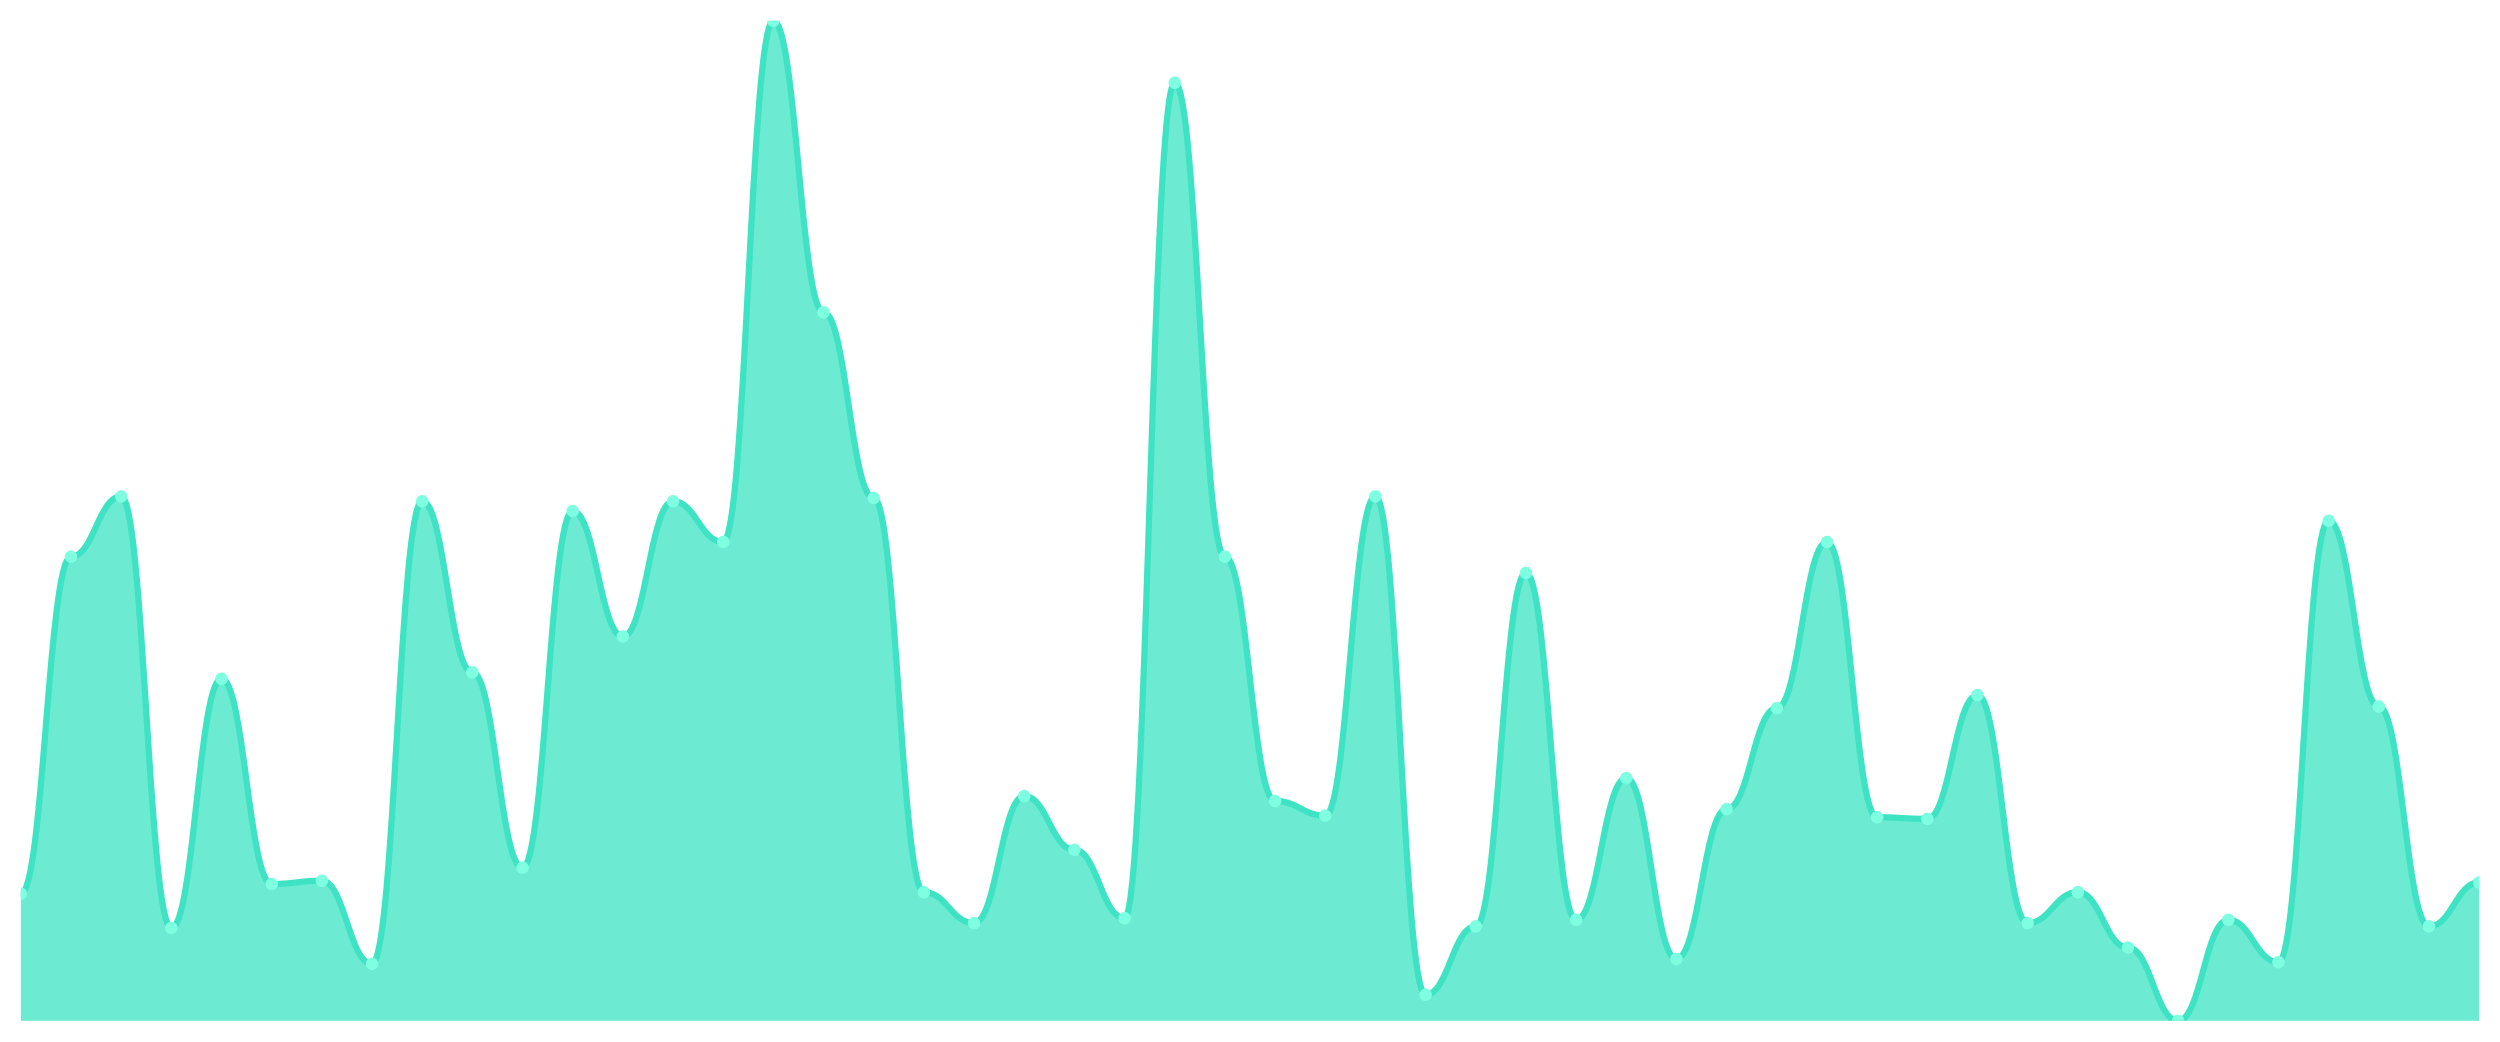
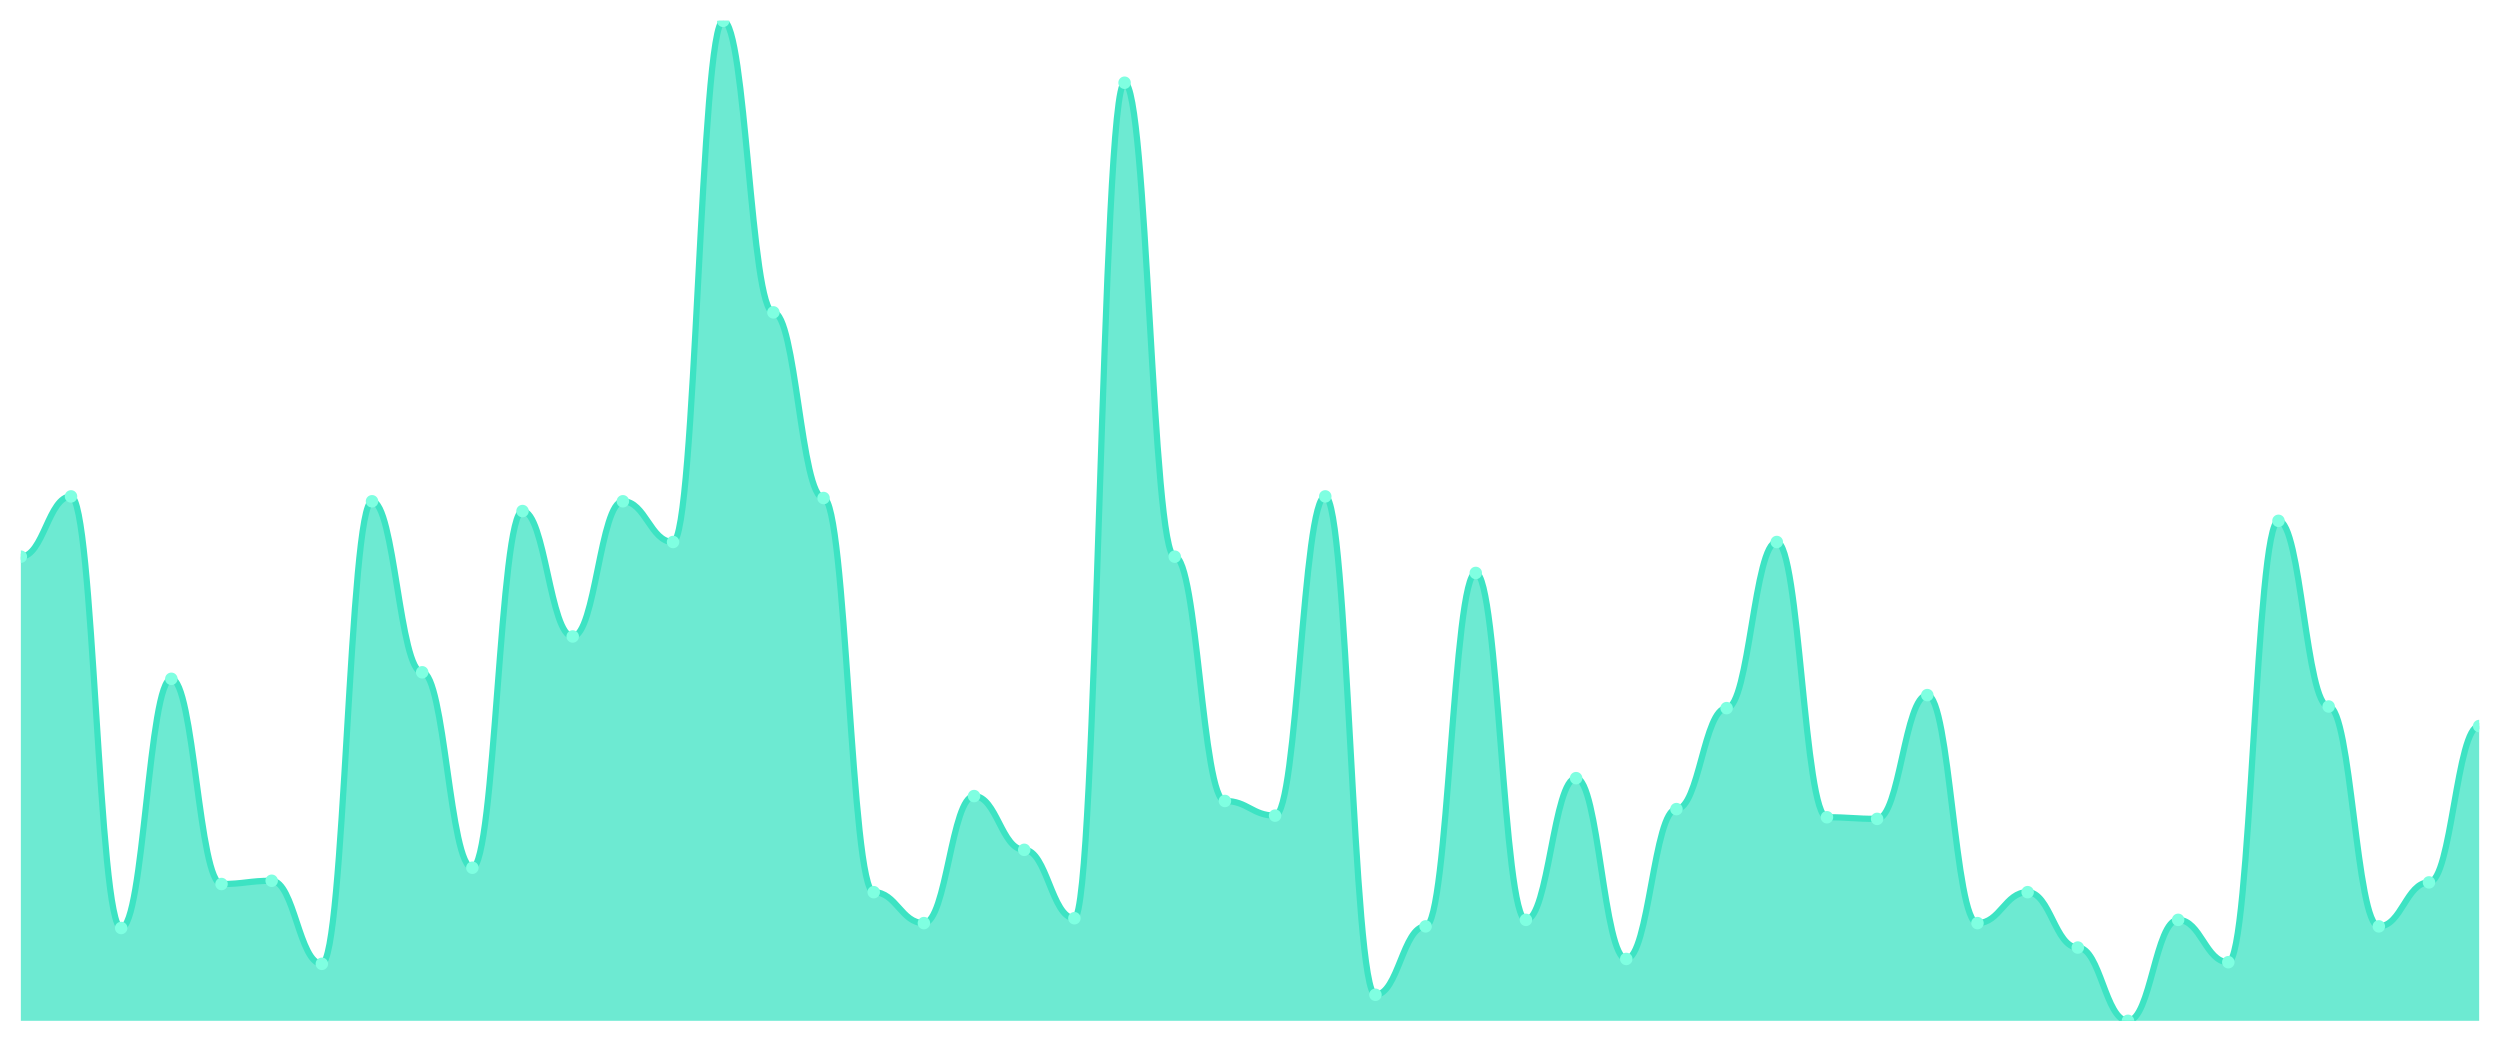
<svg xmlns="http://www.w3.org/2000/svg" viewBox="0 0 1200 500" width="1200" height="500">
  <defs>
    <clipPath id="c">
      <rect x="10" y="10" width="1180" height="480" />
    </clipPath>
  </defs>
  <rect width="1200" height="500" fill="none" />
  <g clip-path="url(#c)">
-     <path d="M 10,490 L 10,429.023 C 20.837,429.023 23.245,267.199 34.082,267.199 C 44.918,267.199 47.327,238.274 58.163,238.274 C 69,238.274 71.408,445.44 82.245,445.44 C 93.082,445.44 95.49,325.831 106.327,325.831 C 117.163,325.831 119.571,424.332 130.408,424.332 C 141.245,424.332 143.653,422.769 154.49,422.769 C 165.327,422.769 167.735,462.638 178.571,462.638 C 189.408,462.638 191.816,240.619 202.653,240.619 C 213.49,240.619 215.898,322.704 226.735,322.704 C 237.571,322.704 239.98,416.515 250.816,416.515 C 261.653,416.515 264.061,245.309 274.898,245.309 C 285.735,245.309 288.143,305.505 298.98,305.505 C 309.816,305.505 312.224,240.619 323.061,240.619 C 333.898,240.619 336.306,260.163 347.143,260.163 C 357.98,260.163 360.388,10 371.224,10 C 382.061,10 384.469,149.935 395.306,149.935 C 406.143,149.935 408.551,239.055 419.388,239.055 C 430.224,239.055 432.633,428.241 443.469,428.241 C 454.306,428.241 456.714,443.094 467.551,443.094 C 478.388,443.094 480.796,382.117 491.633,382.117 C 502.469,382.117 504.878,407.915 515.714,407.915 C 526.551,407.915 528.959,440.749 539.796,440.749 C 550.633,440.749 553.041,39.707 563.878,39.707 C 574.714,39.707 577.122,267.199 587.959,267.199 C 598.796,267.199 601.204,384.463 612.041,384.463 C 622.878,384.463 625.286,391.498 636.122,391.498 C 646.959,391.498 649.367,238.274 660.204,238.274 C 671.041,238.274 673.449,477.492 684.286,477.492 C 695.122,477.492 697.531,444.658 708.367,444.658 C 719.204,444.658 721.612,275.016 732.449,275.016 C 743.286,275.016 745.694,441.531 756.531,441.531 C 767.367,441.531 769.776,373.518 780.612,373.518 C 791.449,373.518 793.857,460.293 804.694,460.293 C 815.531,460.293 817.939,388.371 828.776,388.371 C 839.612,388.371 842.02,339.902 852.857,339.902 C 863.694,339.902 866.102,260.163 876.939,260.163 C 887.776,260.163 890.184,392.28 901.02,392.28 C 911.857,392.28 914.265,393.062 925.102,393.062 C 935.939,393.062 938.347,333.648 949.184,333.648 C 960.02,333.648 962.429,443.094 973.265,443.094 C 984.102,443.094 986.51,428.241 997.347,428.241 C 1008.184,428.241 1010.592,454.821 1021.429,454.821 C 1032.265,454.821 1034.673,490 1045.51,490 C 1056.347,490 1058.755,441.531 1069.592,441.531 C 1080.429,441.531 1082.837,461.857 1093.673,461.857 C 1104.51,461.857 1106.918,250 1117.755,250 C 1128.592,250 1131,339.121 1141.837,339.121 C 1152.673,339.121 1155.082,444.658 1165.918,444.658 C 1176.755,444.658 1179.163,423.55 1190,423.55 L 1190,490 Z" fill="rgba(61,227,195,0.75)" />
-     <path d="M 10,429.023 C 20.837,429.023 23.245,267.199 34.082,267.199 C 44.918,267.199 47.327,238.274 58.163,238.274 C 69,238.274 71.408,445.44 82.245,445.44 C 93.082,445.44 95.49,325.831 106.327,325.831 C 117.163,325.831 119.571,424.332 130.408,424.332 C 141.245,424.332 143.653,422.769 154.49,422.769 C 165.327,422.769 167.735,462.638 178.571,462.638 C 189.408,462.638 191.816,240.619 202.653,240.619 C 213.49,240.619 215.898,322.704 226.735,322.704 C 237.571,322.704 239.98,416.515 250.816,416.515 C 261.653,416.515 264.061,245.309 274.898,245.309 C 285.735,245.309 288.143,305.505 298.98,305.505 C 309.816,305.505 312.224,240.619 323.061,240.619 C 333.898,240.619 336.306,260.163 347.143,260.163 C 357.98,260.163 360.388,10 371.224,10 C 382.061,10 384.469,149.935 395.306,149.935 C 406.143,149.935 408.551,239.055 419.388,239.055 C 430.224,239.055 432.633,428.241 443.469,428.241 C 454.306,428.241 456.714,443.094 467.551,443.094 C 478.388,443.094 480.796,382.117 491.633,382.117 C 502.469,382.117 504.878,407.915 515.714,407.915 C 526.551,407.915 528.959,440.749 539.796,440.749 C 550.633,440.749 553.041,39.707 563.878,39.707 C 574.714,39.707 577.122,267.199 587.959,267.199 C 598.796,267.199 601.204,384.463 612.041,384.463 C 622.878,384.463 625.286,391.498 636.122,391.498 C 646.959,391.498 649.367,238.274 660.204,238.274 C 671.041,238.274 673.449,477.492 684.286,477.492 C 695.122,477.492 697.531,444.658 708.367,444.658 C 719.204,444.658 721.612,275.016 732.449,275.016 C 743.286,275.016 745.694,441.531 756.531,441.531 C 767.367,441.531 769.776,373.518 780.612,373.518 C 791.449,373.518 793.857,460.293 804.694,460.293 C 815.531,460.293 817.939,388.371 828.776,388.371 C 839.612,388.371 842.02,339.902 852.857,339.902 C 863.694,339.902 866.102,260.163 876.939,260.163 C 887.776,260.163 890.184,392.28 901.02,392.28 C 911.857,392.28 914.265,393.062 925.102,393.062 C 935.939,393.062 938.347,333.648 949.184,333.648 C 960.02,333.648 962.429,443.094 973.265,443.094 C 984.102,443.094 986.51,428.241 997.347,428.241 C 1008.184,428.241 1010.592,454.821 1021.429,454.821 C 1032.265,454.821 1034.673,490 1045.51,490 C 1056.347,490 1058.755,441.531 1069.592,441.531 C 1080.429,441.531 1082.837,461.857 1093.673,461.857 C 1104.51,461.857 1106.918,250 1117.755,250 C 1128.592,250 1131,339.121 1141.837,339.121 C 1152.673,339.121 1155.082,444.658 1165.918,444.658 C 1176.755,444.658 1179.163,423.55 1190,423.55" fill="none" stroke="#3de3c3" stroke-width="3" stroke-linecap="round" stroke-linejoin="round" />
-     <circle cx="10" cy="429.023" r="3" fill="#7fffe1" />
-     <circle cx="34.082" cy="267.199" r="3" fill="#7fffe1" />
-     <circle cx="58.163" cy="238.274" r="3" fill="#7fffe1" />
-     <circle cx="82.245" cy="445.44" r="3" fill="#7fffe1" />
-     <circle cx="106.327" cy="325.831" r="3" fill="#7fffe1" />
-     <circle cx="130.408" cy="424.332" r="3" fill="#7fffe1" />
-     <circle cx="154.49" cy="422.769" r="3" fill="#7fffe1" />
-     <circle cx="178.571" cy="462.638" r="3" fill="#7fffe1" />
-     <circle cx="202.653" cy="240.619" r="3" fill="#7fffe1" />
-     <circle cx="226.735" cy="322.704" r="3" fill="#7fffe1" />
-     <circle cx="250.816" cy="416.515" r="3" fill="#7fffe1" />
-     <circle cx="274.898" cy="245.309" r="3" fill="#7fffe1" />
-     <circle cx="298.98" cy="305.505" r="3" fill="#7fffe1" />
-     <circle cx="323.061" cy="240.619" r="3" fill="#7fffe1" />
-     <circle cx="347.143" cy="260.163" r="3" fill="#7fffe1" />
-     <circle cx="371.224" cy="10" r="3" fill="#7fffe1" />
-     <circle cx="395.306" cy="149.935" r="3" fill="#7fffe1" />
-     <circle cx="419.388" cy="239.055" r="3" fill="#7fffe1" />
-     <circle cx="443.469" cy="428.241" r="3" fill="#7fffe1" />
-     <circle cx="467.551" cy="443.094" r="3" fill="#7fffe1" />
-     <circle cx="491.633" cy="382.117" r="3" fill="#7fffe1" />
-     <circle cx="515.714" cy="407.915" r="3" fill="#7fffe1" />
-     <circle cx="539.796" cy="440.749" r="3" fill="#7fffe1" />
-     <circle cx="563.878" cy="39.707" r="3" fill="#7fffe1" />
-     <circle cx="587.959" cy="267.199" r="3" fill="#7fffe1" />
-     <circle cx="612.041" cy="384.463" r="3" fill="#7fffe1" />
-     <circle cx="636.122" cy="391.498" r="3" fill="#7fffe1" />
-     <circle cx="660.204" cy="238.274" r="3" fill="#7fffe1" />
-     <circle cx="684.286" cy="477.492" r="3" fill="#7fffe1" />
-     <circle cx="708.367" cy="444.658" r="3" fill="#7fffe1" />
-     <circle cx="732.449" cy="275.016" r="3" fill="#7fffe1" />
-     <circle cx="756.531" cy="441.531" r="3" fill="#7fffe1" />
-     <circle cx="780.612" cy="373.518" r="3" fill="#7fffe1" />
-     <circle cx="804.694" cy="460.293" r="3" fill="#7fffe1" />
-     <circle cx="828.776" cy="388.371" r="3" fill="#7fffe1" />
-     <circle cx="852.857" cy="339.902" r="3" fill="#7fffe1" />
-     <circle cx="876.939" cy="260.163" r="3" fill="#7fffe1" />
-     <circle cx="901.02" cy="392.28" r="3" fill="#7fffe1" />
-     <circle cx="925.102" cy="393.062" r="3" fill="#7fffe1" />
-     <circle cx="949.184" cy="333.648" r="3" fill="#7fffe1" />
-     <circle cx="973.265" cy="443.094" r="3" fill="#7fffe1" />
-     <circle cx="997.347" cy="428.241" r="3" fill="#7fffe1" />
-     <circle cx="1021.429" cy="454.821" r="3" fill="#7fffe1" />
-     <circle cx="1045.51" cy="490" r="3" fill="#7fffe1" />
-     <circle cx="1069.592" cy="441.531" r="3" fill="#7fffe1" />
-     <circle cx="1093.673" cy="461.857" r="3" fill="#7fffe1" />
-     <circle cx="1117.755" cy="250" r="3" fill="#7fffe1" />
-     <circle cx="1141.837" cy="339.121" r="3" fill="#7fffe1" />
-     <circle cx="1165.918" cy="444.658" r="3" fill="#7fffe1" />
-     <circle cx="1190" cy="423.55" r="3" fill="#7fffe1" />
+     <path d="M 10,490 L 10,267.199 C 20.837,267.199 23.245,238.274 34.082,238.274 C 44.918,238.274 47.327,445.44 58.163,445.44 C 69,445.44 71.408,325.831 82.245,325.831 C 93.082,325.831 95.49,424.332 106.327,424.332 C 117.163,424.332 119.571,422.769 130.408,422.769 C 141.245,422.769 143.653,462.638 154.49,462.638 C 165.327,462.638 167.735,240.619 178.571,240.619 C 189.408,240.619 191.816,322.704 202.653,322.704 C 213.49,322.704 215.898,416.515 226.735,416.515 C 237.571,416.515 239.98,245.309 250.816,245.309 C 261.653,245.309 264.061,305.505 274.898,305.505 C 285.735,305.505 288.143,240.619 298.98,240.619 C 309.816,240.619 312.224,260.163 323.061,260.163 C 333.898,260.163 336.306,10 347.143,10 C 357.98,10 360.388,149.935 371.224,149.935 C 382.061,149.935 384.469,239.055 395.306,239.055 C 406.143,239.055 408.551,428.241 419.388,428.241 C 430.224,428.241 432.633,443.094 443.469,443.094 C 454.306,443.094 456.714,382.117 467.551,382.117 C 478.388,382.117 480.796,407.915 491.633,407.915 C 502.469,407.915 504.878,440.749 515.714,440.749 C 526.551,440.749 528.959,39.707 539.796,39.707 C 550.633,39.707 553.041,267.199 563.878,267.199 C 574.714,267.199 577.122,384.463 587.959,384.463 C 598.796,384.463 601.204,391.498 612.041,391.498 C 622.878,391.498 625.286,238.274 636.122,238.274 C 646.959,238.274 649.367,477.492 660.204,477.492 C 671.041,477.492 673.449,444.658 684.286,444.658 C 695.122,444.658 697.531,275.016 708.367,275.016 C 719.204,275.016 721.612,441.531 732.449,441.531 C 743.286,441.531 745.694,373.518 756.531,373.518 C 767.367,373.518 769.776,460.293 780.612,460.293 C 791.449,460.293 793.857,388.371 804.694,388.371 C 815.531,388.371 817.939,339.902 828.776,339.902 C 839.612,339.902 842.02,260.163 852.857,260.163 C 863.694,260.163 866.102,392.28 876.939,392.28 C 887.776,392.28 890.184,393.062 901.02,393.062 C 911.857,393.062 914.265,333.648 925.102,333.648 C 935.939,333.648 938.347,443.094 949.184,443.094 C 960.02,443.094 962.429,428.241 973.265,428.241 C 984.102,428.241 986.51,454.821 997.347,454.821 C 1008.184,454.821 1010.592,490 1021.429,490 C 1032.265,490 1034.673,441.531 1045.51,441.531 C 1056.347,441.531 1058.755,461.857 1069.592,461.857 C 1080.429,461.857 1082.837,250 1093.673,250 C 1104.51,250 1106.918,339.121 1117.755,339.121 C 1128.592,339.121 1131,444.658 1141.837,444.658 C 1152.673,444.658 1155.082,423.55 1165.918,423.55 C 1176.755,423.55 1179.163,348.502 1190,348.502 L 1190,490 Z" fill="rgba(61,227,195,0.75)" />
+     <path d="M 10,267.199 C 20.837,267.199 23.245,238.274 34.082,238.274 C 44.918,238.274 47.327,445.44 58.163,445.44 C 69,445.44 71.408,325.831 82.245,325.831 C 93.082,325.831 95.49,424.332 106.327,424.332 C 117.163,424.332 119.571,422.769 130.408,422.769 C 141.245,422.769 143.653,462.638 154.49,462.638 C 165.327,462.638 167.735,240.619 178.571,240.619 C 189.408,240.619 191.816,322.704 202.653,322.704 C 213.49,322.704 215.898,416.515 226.735,416.515 C 237.571,416.515 239.98,245.309 250.816,245.309 C 261.653,245.309 264.061,305.505 274.898,305.505 C 285.735,305.505 288.143,240.619 298.98,240.619 C 309.816,240.619 312.224,260.163 323.061,260.163 C 333.898,260.163 336.306,10 347.143,10 C 357.98,10 360.388,149.935 371.224,149.935 C 382.061,149.935 384.469,239.055 395.306,239.055 C 406.143,239.055 408.551,428.241 419.388,428.241 C 430.224,428.241 432.633,443.094 443.469,443.094 C 454.306,443.094 456.714,382.117 467.551,382.117 C 478.388,382.117 480.796,407.915 491.633,407.915 C 502.469,407.915 504.878,440.749 515.714,440.749 C 526.551,440.749 528.959,39.707 539.796,39.707 C 550.633,39.707 553.041,267.199 563.878,267.199 C 574.714,267.199 577.122,384.463 587.959,384.463 C 598.796,384.463 601.204,391.498 612.041,391.498 C 622.878,391.498 625.286,238.274 636.122,238.274 C 646.959,238.274 649.367,477.492 660.204,477.492 C 671.041,477.492 673.449,444.658 684.286,444.658 C 695.122,444.658 697.531,275.016 708.367,275.016 C 719.204,275.016 721.612,441.531 732.449,441.531 C 743.286,441.531 745.694,373.518 756.531,373.518 C 767.367,373.518 769.776,460.293 780.612,460.293 C 791.449,460.293 793.857,388.371 804.694,388.371 C 815.531,388.371 817.939,339.902 828.776,339.902 C 839.612,339.902 842.02,260.163 852.857,260.163 C 863.694,260.163 866.102,392.28 876.939,392.28 C 887.776,392.28 890.184,393.062 901.02,393.062 C 911.857,393.062 914.265,333.648 925.102,333.648 C 935.939,333.648 938.347,443.094 949.184,443.094 C 960.02,443.094 962.429,428.241 973.265,428.241 C 984.102,428.241 986.51,454.821 997.347,454.821 C 1008.184,454.821 1010.592,490 1021.429,490 C 1032.265,490 1034.673,441.531 1045.51,441.531 C 1056.347,441.531 1058.755,461.857 1069.592,461.857 C 1080.429,461.857 1082.837,250 1093.673,250 C 1104.51,250 1106.918,339.121 1117.755,339.121 C 1128.592,339.121 1131,444.658 1141.837,444.658 C 1152.673,444.658 1155.082,423.55 1165.918,423.55 C 1176.755,423.55 1179.163,348.502 1190,348.502" fill="none" stroke="#3de3c3" stroke-width="3" stroke-linecap="round" stroke-linejoin="round" />
+     <circle cx="10" cy="267.199" r="3" fill="#7fffe1" />
+     <circle cx="34.082" cy="238.274" r="3" fill="#7fffe1" />
+     <circle cx="58.163" cy="445.44" r="3" fill="#7fffe1" />
+     <circle cx="82.245" cy="325.831" r="3" fill="#7fffe1" />
+     <circle cx="106.327" cy="424.332" r="3" fill="#7fffe1" />
+     <circle cx="130.408" cy="422.769" r="3" fill="#7fffe1" />
+     <circle cx="154.49" cy="462.638" r="3" fill="#7fffe1" />
+     <circle cx="178.571" cy="240.619" r="3" fill="#7fffe1" />
+     <circle cx="202.653" cy="322.704" r="3" fill="#7fffe1" />
+     <circle cx="226.735" cy="416.515" r="3" fill="#7fffe1" />
+     <circle cx="250.816" cy="245.309" r="3" fill="#7fffe1" />
+     <circle cx="274.898" cy="305.505" r="3" fill="#7fffe1" />
+     <circle cx="298.98" cy="240.619" r="3" fill="#7fffe1" />
+     <circle cx="323.061" cy="260.163" r="3" fill="#7fffe1" />
+     <circle cx="347.143" cy="10" r="3" fill="#7fffe1" />
+     <circle cx="371.224" cy="149.935" r="3" fill="#7fffe1" />
+     <circle cx="395.306" cy="239.055" r="3" fill="#7fffe1" />
+     <circle cx="419.388" cy="428.241" r="3" fill="#7fffe1" />
+     <circle cx="443.469" cy="443.094" r="3" fill="#7fffe1" />
+     <circle cx="467.551" cy="382.117" r="3" fill="#7fffe1" />
+     <circle cx="491.633" cy="407.915" r="3" fill="#7fffe1" />
+     <circle cx="515.714" cy="440.749" r="3" fill="#7fffe1" />
+     <circle cx="539.796" cy="39.707" r="3" fill="#7fffe1" />
+     <circle cx="563.878" cy="267.199" r="3" fill="#7fffe1" />
+     <circle cx="587.959" cy="384.463" r="3" fill="#7fffe1" />
+     <circle cx="612.041" cy="391.498" r="3" fill="#7fffe1" />
+     <circle cx="636.122" cy="238.274" r="3" fill="#7fffe1" />
+     <circle cx="660.204" cy="477.492" r="3" fill="#7fffe1" />
+     <circle cx="684.286" cy="444.658" r="3" fill="#7fffe1" />
+     <circle cx="708.367" cy="275.016" r="3" fill="#7fffe1" />
+     <circle cx="732.449" cy="441.531" r="3" fill="#7fffe1" />
+     <circle cx="756.531" cy="373.518" r="3" fill="#7fffe1" />
+     <circle cx="780.612" cy="460.293" r="3" fill="#7fffe1" />
+     <circle cx="804.694" cy="388.371" r="3" fill="#7fffe1" />
+     <circle cx="828.776" cy="339.902" r="3" fill="#7fffe1" />
+     <circle cx="852.857" cy="260.163" r="3" fill="#7fffe1" />
+     <circle cx="876.939" cy="392.28" r="3" fill="#7fffe1" />
+     <circle cx="901.02" cy="393.062" r="3" fill="#7fffe1" />
+     <circle cx="925.102" cy="333.648" r="3" fill="#7fffe1" />
+     <circle cx="949.184" cy="443.094" r="3" fill="#7fffe1" />
+     <circle cx="973.265" cy="428.241" r="3" fill="#7fffe1" />
+     <circle cx="997.347" cy="454.821" r="3" fill="#7fffe1" />
+     <circle cx="1021.429" cy="490" r="3" fill="#7fffe1" />
+     <circle cx="1045.51" cy="441.531" r="3" fill="#7fffe1" />
+     <circle cx="1069.592" cy="461.857" r="3" fill="#7fffe1" />
+     <circle cx="1093.673" cy="250" r="3" fill="#7fffe1" />
+     <circle cx="1117.755" cy="339.121" r="3" fill="#7fffe1" />
+     <circle cx="1141.837" cy="444.658" r="3" fill="#7fffe1" />
+     <circle cx="1165.918" cy="423.55" r="3" fill="#7fffe1" />
+     <circle cx="1190" cy="348.502" r="3" fill="#7fffe1" />
  </g>
</svg>
